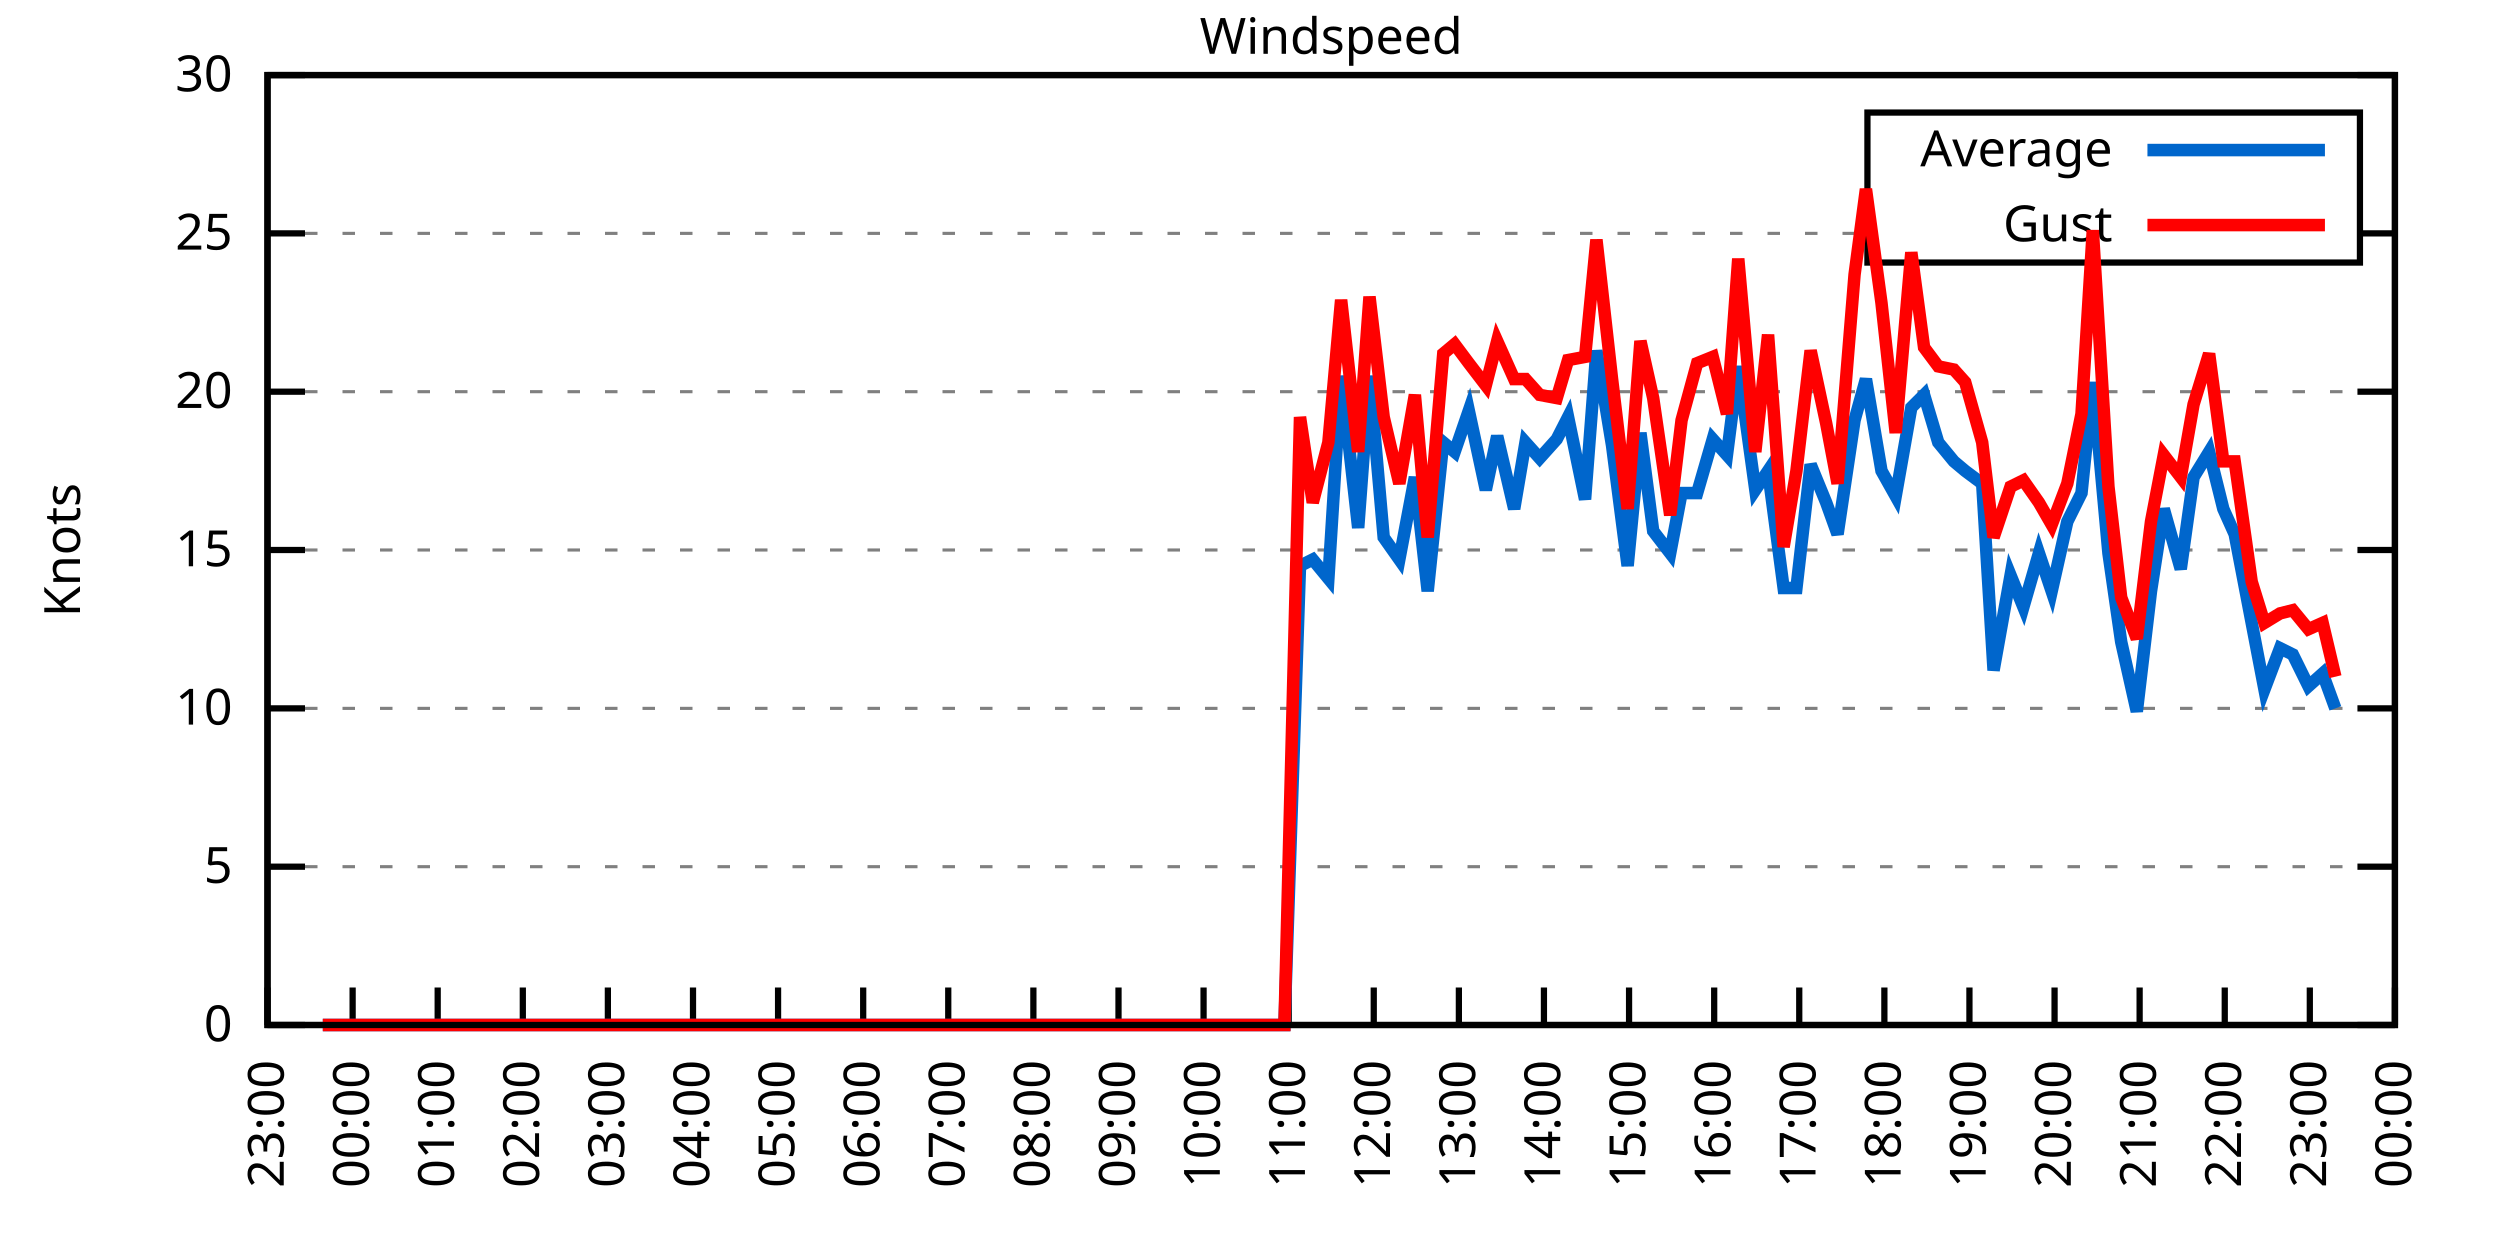
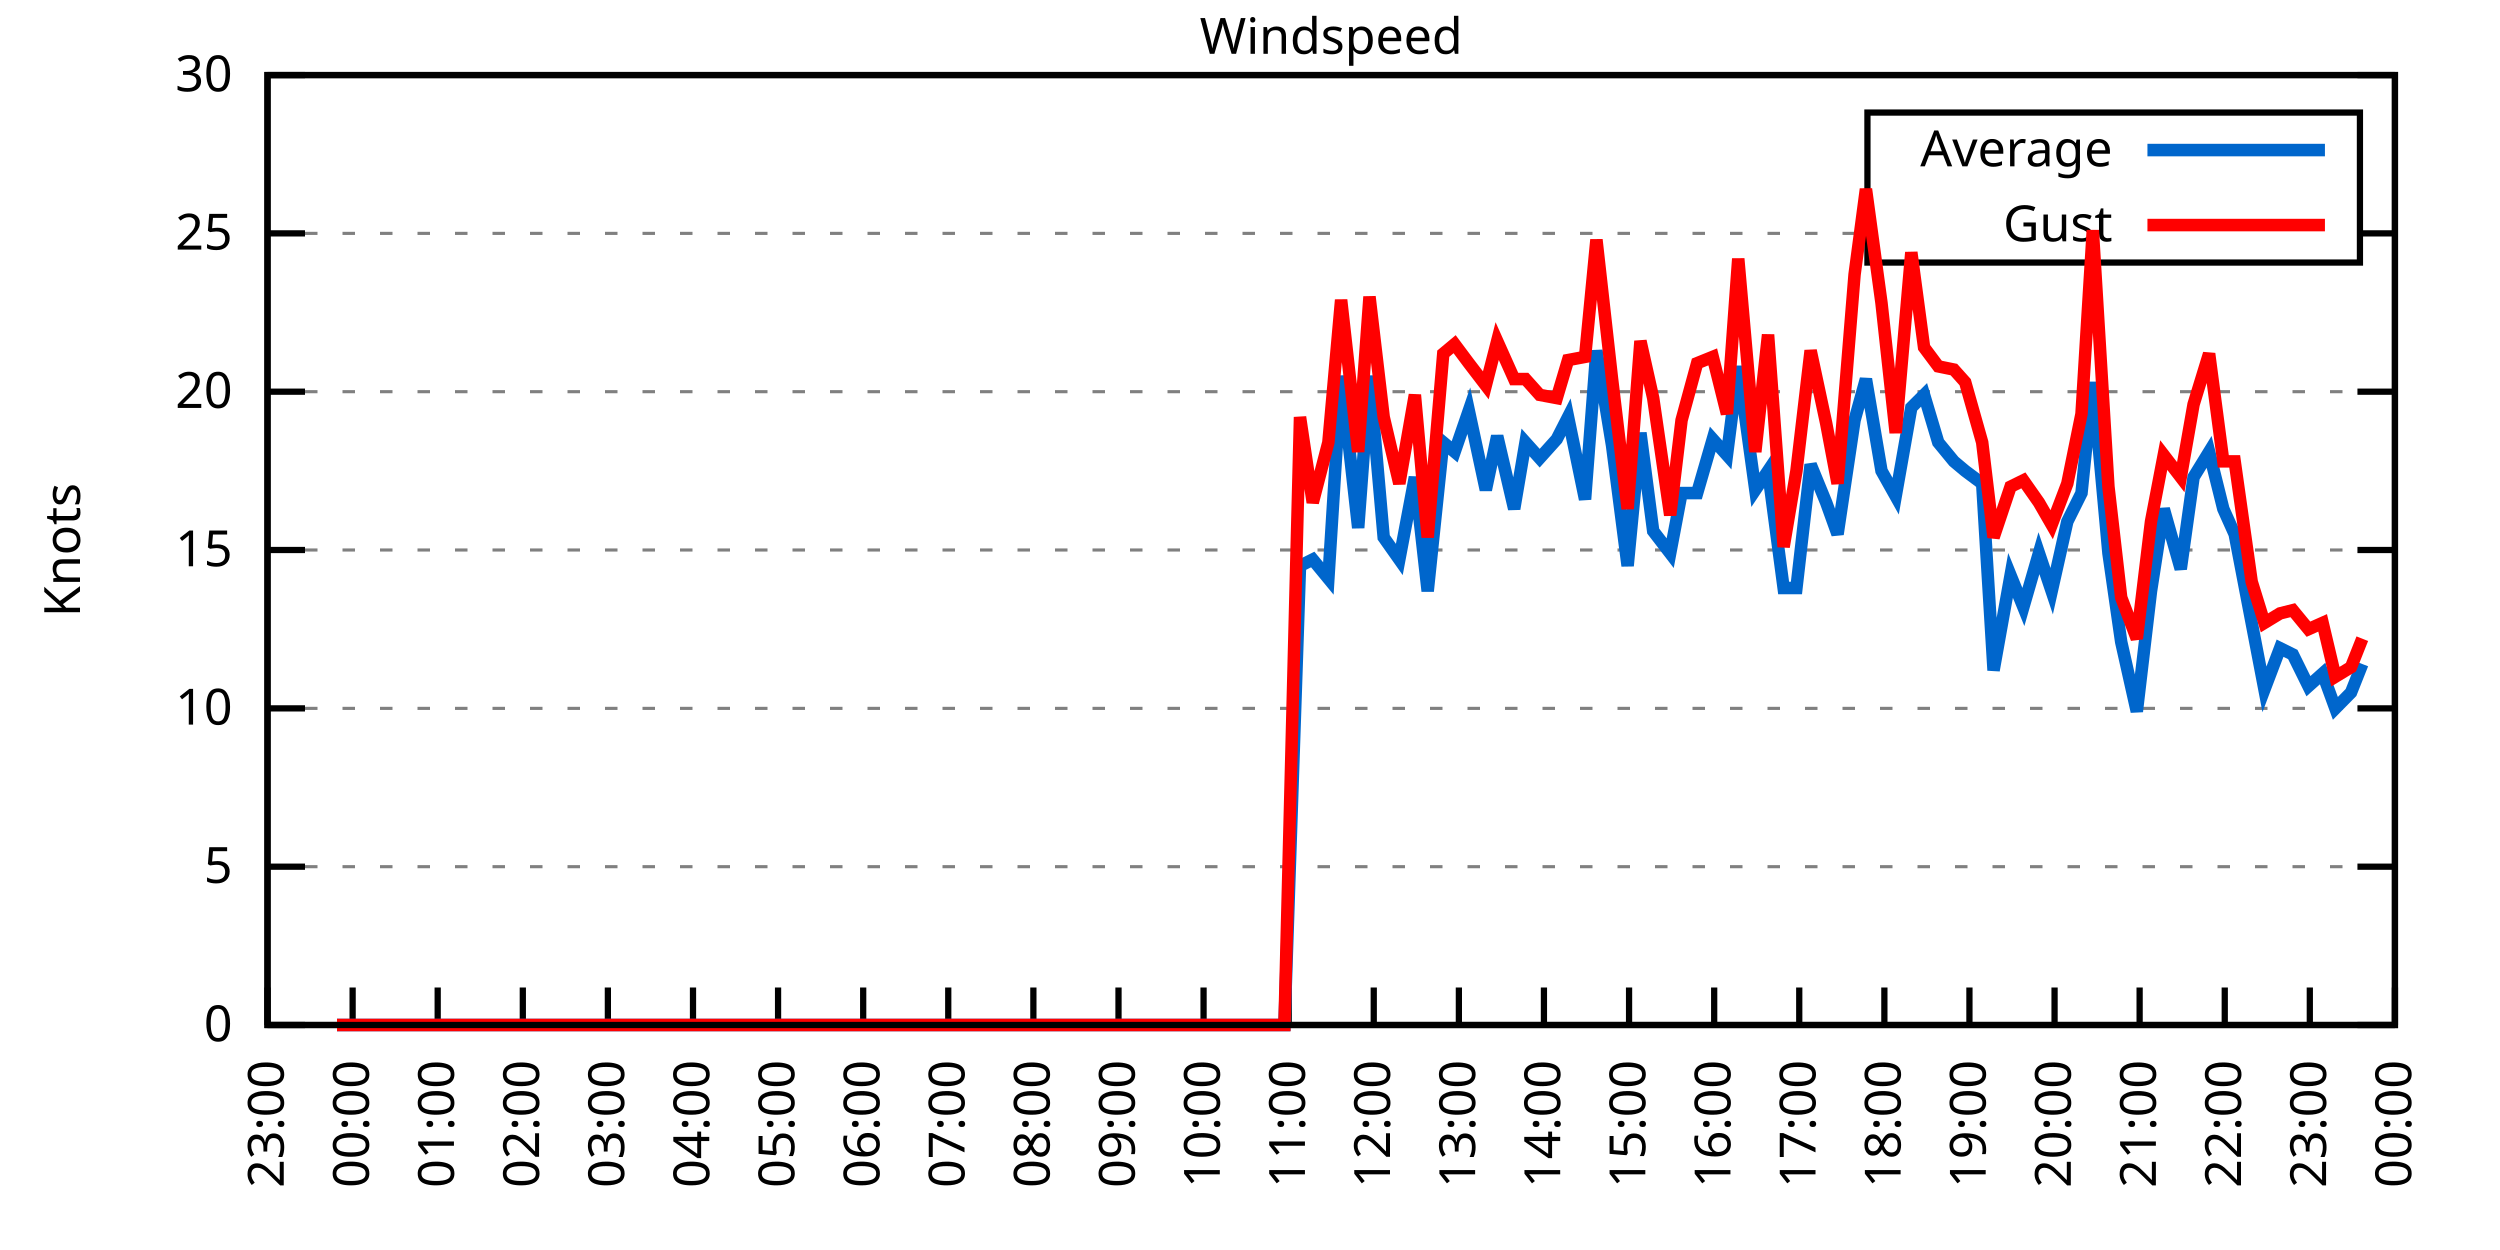
<svg xmlns="http://www.w3.org/2000/svg" xmlns:xlink="http://www.w3.org/1999/xlink" width="400" height="200" viewBox="0 0 400 200">
  <g id="gnuplot_canvas">
    <rect x="0" y="0" width="400" height="200" fill="none" />
    <defs>
      <circle id="gpDot" r="0.5" stroke-width="0.5" stroke="currentColor" />
      <path id="gpPt0" stroke-width="0.333" stroke="currentColor" d="M-1,0 h2 M0,-1 v2" />
      <path id="gpPt1" stroke-width="0.333" stroke="currentColor" d="M-1,-1 L1,1 M1,-1 L-1,1" />
      <path id="gpPt2" stroke-width="0.333" stroke="currentColor" d="M-1,0 L1,0 M0,-1 L0,1 M-1,-1 L1,1 M-1,1 L1,-1" />
      <rect id="gpPt3" stroke-width="0.333" stroke="currentColor" x="-1" y="-1" width="2" height="2" />
      <rect id="gpPt4" stroke-width="0.333" stroke="currentColor" fill="currentColor" x="-1" y="-1" width="2" height="2" />
      <circle id="gpPt5" stroke-width="0.333" stroke="currentColor" cx="0" cy="0" r="1" />
      <use xlink:href="#gpPt5" id="gpPt6" fill="currentColor" stroke="none" />
      <path id="gpPt7" stroke-width="0.333" stroke="currentColor" d="M0,-1.33 L-1.33,0.67 L1.33,0.67 z" />
      <use xlink:href="#gpPt7" id="gpPt8" fill="currentColor" stroke="none" />
      <use xlink:href="#gpPt7" id="gpPt9" stroke="currentColor" transform="rotate(180)" />
      <use xlink:href="#gpPt9" id="gpPt10" fill="currentColor" stroke="none" />
      <use xlink:href="#gpPt3" id="gpPt11" stroke="currentColor" transform="rotate(45)" />
      <use xlink:href="#gpPt11" id="gpPt12" fill="currentColor" stroke="none" />
      <path id="gpPt13" stroke-width="0.333" stroke="currentColor" d="M0,1.330 L1.265,0.411 L0.782,-1.067 L-0.782,-1.076 L-1.265,0.411 z" />
      <use xlink:href="#gpPt13" id="gpPt14" fill="currentColor" stroke="none" />
      <filter id="textbox" filterUnits="objectBoundingBox" x="0" y="0" height="1" width="1">
        <feFlood flood-color="white" flood-opacity="1" result="bgnd" />
        <feComposite in="SourceGraphic" in2="bgnd" operator="atop" />
      </filter>
      <filter id="greybox" filterUnits="objectBoundingBox" x="0" y="0" height="1" width="1">
        <feFlood flood-color="lightgrey" flood-opacity="1" result="grey" />
        <feComposite in="SourceGraphic" in2="grey" operator="atop" />
      </filter>
    </defs>
    <g fill="none" color="white" stroke="currentColor" stroke-width="1.00" stroke-linecap="butt" stroke-linejoin="miter">
</g>
    <g fill="none" color="black" stroke="currentColor" stroke-width="1.00" stroke-linecap="butt" stroke-linejoin="miter">
      <g stroke="none" shape-rendering="crispEdges">
        <polygon fill="rgb(255, 255, 255)" points="42.80,164.00 383.18,164.00 383.18,12.02 42.80,12.02 " />
      </g>
    </g>
    <g fill="none" color="black" stroke="currentColor" stroke-width="1.00" stroke-linecap="butt" stroke-linejoin="miter">
</g>
    <g fill="none" color="black" stroke="black" stroke-width="0.50" stroke-linecap="butt" stroke-linejoin="miter">
</g>
    <g fill="none" color="gray" stroke="currentColor" stroke-width="0.50" stroke-linecap="butt" stroke-linejoin="miter">
      <path stroke="gray" stroke-dasharray="2,4" class="gridline" d="M42.80,164.00 L383.19,164.00  " />
    </g>
    <g fill="none" color="gray" stroke="gray" stroke-width="1.00" stroke-linecap="butt" stroke-linejoin="miter">
</g>
    <g fill="none" color="black" stroke="currentColor" stroke-width="1.00" stroke-linecap="butt" stroke-linejoin="miter">
      <path stroke="black" d="M42.80,164.00 L48.80,164.00 M383.19,164.00 L377.19,164.00  " />
      <g transform="translate(37.20,166.60)" stroke="none" fill="black" font-family="Sans" font-size="8.00" text-anchor="end">
        <text>
          <tspan font-family="Sans"> 0</tspan>
        </text>
      </g>
    </g>
    <g fill="none" color="black" stroke="currentColor" stroke-width="1.00" stroke-linecap="butt" stroke-linejoin="miter">
</g>
    <g fill="none" color="black" stroke="black" stroke-width="0.50" stroke-linecap="butt" stroke-linejoin="miter">
</g>
    <g fill="none" color="gray" stroke="currentColor" stroke-width="0.50" stroke-linecap="butt" stroke-linejoin="miter">
      <path stroke="gray" stroke-dasharray="2,4" class="gridline" d="M42.80,138.67 L383.19,138.67  " />
    </g>
    <g fill="none" color="gray" stroke="gray" stroke-width="1.00" stroke-linecap="butt" stroke-linejoin="miter">
</g>
    <g fill="none" color="black" stroke="currentColor" stroke-width="1.00" stroke-linecap="butt" stroke-linejoin="miter">
      <path stroke="black" d="M42.80,138.67 L48.80,138.67 M383.19,138.67 L377.19,138.67  " />
      <g transform="translate(37.20,141.27)" stroke="none" fill="black" font-family="Sans" font-size="8.00" text-anchor="end">
        <text>
          <tspan font-family="Sans"> 5</tspan>
        </text>
      </g>
    </g>
    <g fill="none" color="black" stroke="currentColor" stroke-width="1.00" stroke-linecap="butt" stroke-linejoin="miter">
</g>
    <g fill="none" color="black" stroke="black" stroke-width="0.50" stroke-linecap="butt" stroke-linejoin="miter">
</g>
    <g fill="none" color="gray" stroke="currentColor" stroke-width="0.50" stroke-linecap="butt" stroke-linejoin="miter">
      <path stroke="gray" stroke-dasharray="2,4" class="gridline" d="M42.80,113.34 L383.19,113.34  " />
    </g>
    <g fill="none" color="gray" stroke="gray" stroke-width="1.00" stroke-linecap="butt" stroke-linejoin="miter">
</g>
    <g fill="none" color="black" stroke="currentColor" stroke-width="1.00" stroke-linecap="butt" stroke-linejoin="miter">
      <path stroke="black" d="M42.80,113.34 L48.80,113.34 M383.19,113.34 L377.19,113.34  " />
      <g transform="translate(37.20,115.94)" stroke="none" fill="black" font-family="Sans" font-size="8.00" text-anchor="end">
        <text>
          <tspan font-family="Sans"> 10</tspan>
        </text>
      </g>
    </g>
    <g fill="none" color="black" stroke="currentColor" stroke-width="1.00" stroke-linecap="butt" stroke-linejoin="miter">
</g>
    <g fill="none" color="black" stroke="black" stroke-width="0.50" stroke-linecap="butt" stroke-linejoin="miter">
</g>
    <g fill="none" color="gray" stroke="currentColor" stroke-width="0.50" stroke-linecap="butt" stroke-linejoin="miter">
      <path stroke="gray" stroke-dasharray="2,4" class="gridline" d="M42.80,88.00 L383.19,88.00  " />
    </g>
    <g fill="none" color="gray" stroke="gray" stroke-width="1.00" stroke-linecap="butt" stroke-linejoin="miter">
</g>
    <g fill="none" color="black" stroke="currentColor" stroke-width="1.00" stroke-linecap="butt" stroke-linejoin="miter">
      <path stroke="black" d="M42.80,88.00 L48.80,88.00 M383.19,88.00 L377.19,88.00  " />
      <g transform="translate(37.20,90.60)" stroke="none" fill="black" font-family="Sans" font-size="8.00" text-anchor="end">
        <text>
          <tspan font-family="Sans"> 15</tspan>
        </text>
      </g>
    </g>
    <g fill="none" color="black" stroke="currentColor" stroke-width="1.00" stroke-linecap="butt" stroke-linejoin="miter">
</g>
    <g fill="none" color="black" stroke="black" stroke-width="0.50" stroke-linecap="butt" stroke-linejoin="miter">
</g>
    <g fill="none" color="gray" stroke="currentColor" stroke-width="0.50" stroke-linecap="butt" stroke-linejoin="miter">
      <path stroke="gray" stroke-dasharray="2,4" class="gridline" d="M42.80,62.67 L383.19,62.67  " />
    </g>
    <g fill="none" color="gray" stroke="gray" stroke-width="1.00" stroke-linecap="butt" stroke-linejoin="miter">
</g>
    <g fill="none" color="black" stroke="currentColor" stroke-width="1.00" stroke-linecap="butt" stroke-linejoin="miter">
      <path stroke="black" d="M42.80,62.67 L48.80,62.67 M383.19,62.67 L377.19,62.67  " />
      <g transform="translate(37.20,65.27)" stroke="none" fill="black" font-family="Sans" font-size="8.00" text-anchor="end">
        <text>
          <tspan font-family="Sans"> 20</tspan>
        </text>
      </g>
    </g>
    <g fill="none" color="black" stroke="currentColor" stroke-width="1.00" stroke-linecap="butt" stroke-linejoin="miter">
</g>
    <g fill="none" color="black" stroke="black" stroke-width="0.50" stroke-linecap="butt" stroke-linejoin="miter">
</g>
    <g fill="none" color="gray" stroke="currentColor" stroke-width="0.50" stroke-linecap="butt" stroke-linejoin="miter">
      <path stroke="gray" stroke-dasharray="2,4" class="gridline" d="M42.80,37.34 L298.79,37.34 M377.59,37.34 L383.19,37.34  " />
    </g>
    <g fill="none" color="gray" stroke="gray" stroke-width="1.00" stroke-linecap="butt" stroke-linejoin="miter">
</g>
    <g fill="none" color="black" stroke="currentColor" stroke-width="1.00" stroke-linecap="butt" stroke-linejoin="miter">
      <path stroke="black" d="M42.80,37.34 L48.80,37.34 M383.19,37.34 L377.19,37.34  " />
      <g transform="translate(37.20,39.94)" stroke="none" fill="black" font-family="Sans" font-size="8.00" text-anchor="end">
        <text>
          <tspan font-family="Sans"> 25</tspan>
        </text>
      </g>
    </g>
    <g fill="none" color="black" stroke="currentColor" stroke-width="1.00" stroke-linecap="butt" stroke-linejoin="miter">
</g>
    <g fill="none" color="black" stroke="black" stroke-width="0.50" stroke-linecap="butt" stroke-linejoin="miter">
</g>
    <g fill="none" color="gray" stroke="currentColor" stroke-width="0.50" stroke-linecap="butt" stroke-linejoin="miter">
      <path stroke="gray" stroke-dasharray="2,4" class="gridline" d="M42.80,12.01 L383.19,12.01  " />
    </g>
    <g fill="none" color="gray" stroke="gray" stroke-width="1.00" stroke-linecap="butt" stroke-linejoin="miter">
</g>
    <g fill="none" color="black" stroke="currentColor" stroke-width="1.00" stroke-linecap="butt" stroke-linejoin="miter">
      <path stroke="black" d="M42.80,12.01 L48.80,12.01 M383.19,12.01 L377.19,12.01  " />
      <g transform="translate(37.20,14.61)" stroke="none" fill="black" font-family="Sans" font-size="8.00" text-anchor="end">
        <text>
          <tspan font-family="Sans"> 30</tspan>
        </text>
      </g>
    </g>
    <g fill="none" color="black" stroke="currentColor" stroke-width="1.00" stroke-linecap="butt" stroke-linejoin="miter">
      <path stroke="black" d="M42.80,164.00 L42.80,158.00  " />
      <g transform="translate(45.40,169.60) rotate(270.00)" stroke="none" fill="black" font-family="Sans" font-size="8.00" text-anchor="end">
        <text>
          <tspan font-family="Sans">23:00</tspan>
        </text>
      </g>
    </g>
    <g fill="none" color="black" stroke="currentColor" stroke-width="1.00" stroke-linecap="butt" stroke-linejoin="miter">
      <path stroke="black" d="M56.42,164.00 L56.42,158.00  " />
      <g transform="translate(59.02,169.60) rotate(270.00)" stroke="none" fill="black" font-family="Sans" font-size="8.00" text-anchor="end">
        <text>
          <tspan font-family="Sans">00:00</tspan>
        </text>
      </g>
    </g>
    <g fill="none" color="black" stroke="currentColor" stroke-width="1.00" stroke-linecap="butt" stroke-linejoin="miter">
      <path stroke="black" d="M70.03,164.00 L70.03,158.00  " />
      <g transform="translate(72.63,169.60) rotate(270.00)" stroke="none" fill="black" font-family="Sans" font-size="8.00" text-anchor="end">
        <text>
          <tspan font-family="Sans">01:00</tspan>
        </text>
      </g>
    </g>
    <g fill="none" color="black" stroke="currentColor" stroke-width="1.00" stroke-linecap="butt" stroke-linejoin="miter">
      <path stroke="black" d="M83.65,164.00 L83.65,158.00  " />
      <g transform="translate(86.25,169.60) rotate(270.00)" stroke="none" fill="black" font-family="Sans" font-size="8.00" text-anchor="end">
        <text>
          <tspan font-family="Sans">02:00</tspan>
        </text>
      </g>
    </g>
    <g fill="none" color="black" stroke="currentColor" stroke-width="1.00" stroke-linecap="butt" stroke-linejoin="miter">
      <path stroke="black" d="M97.26,164.00 L97.26,158.00  " />
      <g transform="translate(99.86,169.60) rotate(270.00)" stroke="none" fill="black" font-family="Sans" font-size="8.00" text-anchor="end">
        <text>
          <tspan font-family="Sans">03:00</tspan>
        </text>
      </g>
    </g>
    <g fill="none" color="black" stroke="currentColor" stroke-width="1.00" stroke-linecap="butt" stroke-linejoin="miter">
      <path stroke="black" d="M110.88,164.00 L110.88,158.00  " />
      <g transform="translate(113.48,169.60) rotate(270.00)" stroke="none" fill="black" font-family="Sans" font-size="8.00" text-anchor="end">
        <text>
          <tspan font-family="Sans">04:00</tspan>
        </text>
      </g>
    </g>
    <g fill="none" color="black" stroke="currentColor" stroke-width="1.00" stroke-linecap="butt" stroke-linejoin="miter">
      <path stroke="black" d="M124.49,164.00 L124.49,158.00  " />
      <g transform="translate(127.09,169.60) rotate(270.00)" stroke="none" fill="black" font-family="Sans" font-size="8.00" text-anchor="end">
        <text>
          <tspan font-family="Sans">05:00</tspan>
        </text>
      </g>
    </g>
    <g fill="none" color="black" stroke="currentColor" stroke-width="1.00" stroke-linecap="butt" stroke-linejoin="miter">
      <path stroke="black" d="M138.11,164.00 L138.11,158.00  " />
      <g transform="translate(140.71,169.60) rotate(270.00)" stroke="none" fill="black" font-family="Sans" font-size="8.00" text-anchor="end">
        <text>
          <tspan font-family="Sans">06:00</tspan>
        </text>
      </g>
    </g>
    <g fill="none" color="black" stroke="currentColor" stroke-width="1.00" stroke-linecap="butt" stroke-linejoin="miter">
      <path stroke="black" d="M151.72,164.00 L151.72,158.00  " />
      <g transform="translate(154.32,169.60) rotate(270.00)" stroke="none" fill="black" font-family="Sans" font-size="8.00" text-anchor="end">
        <text>
          <tspan font-family="Sans">07:00</tspan>
        </text>
      </g>
    </g>
    <g fill="none" color="black" stroke="currentColor" stroke-width="1.00" stroke-linecap="butt" stroke-linejoin="miter">
      <path stroke="black" d="M165.34,164.00 L165.34,158.00  " />
      <g transform="translate(167.94,169.60) rotate(270.00)" stroke="none" fill="black" font-family="Sans" font-size="8.00" text-anchor="end">
        <text>
          <tspan font-family="Sans">08:00</tspan>
        </text>
      </g>
    </g>
    <g fill="none" color="black" stroke="currentColor" stroke-width="1.00" stroke-linecap="butt" stroke-linejoin="miter">
      <path stroke="black" d="M178.96,164.00 L178.96,158.00  " />
      <g transform="translate(181.56,169.60) rotate(270.00)" stroke="none" fill="black" font-family="Sans" font-size="8.00" text-anchor="end">
        <text>
          <tspan font-family="Sans">09:00</tspan>
        </text>
      </g>
    </g>
    <g fill="none" color="black" stroke="currentColor" stroke-width="1.00" stroke-linecap="butt" stroke-linejoin="miter">
      <path stroke="black" d="M192.57,164.00 L192.57,158.00  " />
      <g transform="translate(195.17,169.60) rotate(270.00)" stroke="none" fill="black" font-family="Sans" font-size="8.00" text-anchor="end">
        <text>
          <tspan font-family="Sans">10:00</tspan>
        </text>
      </g>
    </g>
    <g fill="none" color="black" stroke="currentColor" stroke-width="1.00" stroke-linecap="butt" stroke-linejoin="miter">
      <path stroke="black" d="M206.19,164.00 L206.19,158.00  " />
      <g transform="translate(208.79,169.60) rotate(270.00)" stroke="none" fill="black" font-family="Sans" font-size="8.00" text-anchor="end">
        <text>
          <tspan font-family="Sans">11:00</tspan>
        </text>
      </g>
    </g>
    <g fill="none" color="black" stroke="currentColor" stroke-width="1.00" stroke-linecap="butt" stroke-linejoin="miter">
      <path stroke="black" d="M219.80,164.00 L219.80,158.00  " />
      <g transform="translate(222.40,169.60) rotate(270.00)" stroke="none" fill="black" font-family="Sans" font-size="8.00" text-anchor="end">
        <text>
          <tspan font-family="Sans">12:00</tspan>
        </text>
      </g>
    </g>
    <g fill="none" color="black" stroke="currentColor" stroke-width="1.00" stroke-linecap="butt" stroke-linejoin="miter">
      <path stroke="black" d="M233.42,164.00 L233.42,158.00  " />
      <g transform="translate(236.02,169.60) rotate(270.00)" stroke="none" fill="black" font-family="Sans" font-size="8.00" text-anchor="end">
        <text>
          <tspan font-family="Sans">13:00</tspan>
        </text>
      </g>
    </g>
    <g fill="none" color="black" stroke="currentColor" stroke-width="1.00" stroke-linecap="butt" stroke-linejoin="miter">
      <path stroke="black" d="M247.03,164.00 L247.03,158.00  " />
      <g transform="translate(249.63,169.60) rotate(270.00)" stroke="none" fill="black" font-family="Sans" font-size="8.00" text-anchor="end">
        <text>
          <tspan font-family="Sans">14:00</tspan>
        </text>
      </g>
    </g>
    <g fill="none" color="black" stroke="currentColor" stroke-width="1.00" stroke-linecap="butt" stroke-linejoin="miter">
      <path stroke="black" d="M260.65,164.00 L260.65,158.00  " />
      <g transform="translate(263.25,169.60) rotate(270.00)" stroke="none" fill="black" font-family="Sans" font-size="8.00" text-anchor="end">
        <text>
          <tspan font-family="Sans">15:00</tspan>
        </text>
      </g>
    </g>
    <g fill="none" color="black" stroke="currentColor" stroke-width="1.00" stroke-linecap="butt" stroke-linejoin="miter">
      <path stroke="black" d="M274.27,164.00 L274.27,158.00  " />
      <g transform="translate(276.87,169.60) rotate(270.00)" stroke="none" fill="black" font-family="Sans" font-size="8.00" text-anchor="end">
        <text>
          <tspan font-family="Sans">16:00</tspan>
        </text>
      </g>
    </g>
    <g fill="none" color="black" stroke="currentColor" stroke-width="1.00" stroke-linecap="butt" stroke-linejoin="miter">
      <path stroke="black" d="M287.88,164.00 L287.88,158.00  " />
      <g transform="translate(290.48,169.60) rotate(270.00)" stroke="none" fill="black" font-family="Sans" font-size="8.00" text-anchor="end">
        <text>
          <tspan font-family="Sans">17:00</tspan>
        </text>
      </g>
    </g>
    <g fill="none" color="black" stroke="currentColor" stroke-width="1.00" stroke-linecap="butt" stroke-linejoin="miter">
      <path stroke="black" d="M301.50,164.00 L301.50,158.00  " />
      <g transform="translate(304.10,169.60) rotate(270.00)" stroke="none" fill="black" font-family="Sans" font-size="8.00" text-anchor="end">
        <text>
          <tspan font-family="Sans">18:00</tspan>
        </text>
      </g>
    </g>
    <g fill="none" color="black" stroke="currentColor" stroke-width="1.00" stroke-linecap="butt" stroke-linejoin="miter">
      <path stroke="black" d="M315.11,164.00 L315.11,158.00  " />
      <g transform="translate(317.71,169.60) rotate(270.00)" stroke="none" fill="black" font-family="Sans" font-size="8.00" text-anchor="end">
        <text>
          <tspan font-family="Sans">19:00</tspan>
        </text>
      </g>
    </g>
    <g fill="none" color="black" stroke="currentColor" stroke-width="1.00" stroke-linecap="butt" stroke-linejoin="miter">
      <path stroke="black" d="M328.73,164.00 L328.73,158.00  " />
      <g transform="translate(331.33,169.60) rotate(270.00)" stroke="none" fill="black" font-family="Sans" font-size="8.00" text-anchor="end">
        <text>
          <tspan font-family="Sans">20:00</tspan>
        </text>
      </g>
    </g>
    <g fill="none" color="black" stroke="currentColor" stroke-width="1.00" stroke-linecap="butt" stroke-linejoin="miter">
      <path stroke="black" d="M342.34,164.00 L342.34,158.00  " />
      <g transform="translate(344.94,169.60) rotate(270.00)" stroke="none" fill="black" font-family="Sans" font-size="8.00" text-anchor="end">
        <text>
          <tspan font-family="Sans">21:00</tspan>
        </text>
      </g>
    </g>
    <g fill="none" color="black" stroke="currentColor" stroke-width="1.00" stroke-linecap="butt" stroke-linejoin="miter">
      <path stroke="black" d="M355.96,164.00 L355.96,158.00  " />
      <g transform="translate(358.56,169.60) rotate(270.00)" stroke="none" fill="black" font-family="Sans" font-size="8.00" text-anchor="end">
        <text>
          <tspan font-family="Sans">22:00</tspan>
        </text>
      </g>
    </g>
    <g fill="none" color="black" stroke="currentColor" stroke-width="1.00" stroke-linecap="butt" stroke-linejoin="miter">
      <path stroke="black" d="M369.57,164.00 L369.57,158.00  " />
      <g transform="translate(372.17,169.60) rotate(270.00)" stroke="none" fill="black" font-family="Sans" font-size="8.00" text-anchor="end">
        <text>
          <tspan font-family="Sans">23:00</tspan>
        </text>
      </g>
    </g>
    <g fill="none" color="black" stroke="currentColor" stroke-width="1.00" stroke-linecap="butt" stroke-linejoin="miter">
      <path stroke="black" d="M383.19,164.00 L383.19,158.00  " />
      <g transform="translate(385.79,169.60) rotate(270.00)" stroke="none" fill="black" font-family="Sans" font-size="8.00" text-anchor="end">
        <text>
          <tspan font-family="Sans">00:00</tspan>
        </text>
      </g>
    </g>
    <g fill="none" color="black" stroke="currentColor" stroke-width="1.00" stroke-linecap="butt" stroke-linejoin="miter">
</g>
    <g fill="none" color="black" stroke="currentColor" stroke-width="1.00" stroke-linecap="butt" stroke-linejoin="miter">
      <path stroke="black" d="M42.80,12.01 L42.80,164.00 L383.19,164.00 L383.19,12.01 L42.80,12.01 Z  " />
    </g>
    <g fill="none" color="black" stroke="currentColor" stroke-width="1.00" stroke-linecap="butt" stroke-linejoin="miter">
</g>
    <g fill="none" color="black" stroke="currentColor" stroke-width="1.00" stroke-linecap="butt" stroke-linejoin="miter">
      <path stroke="black" d="M298.79,42.01 L298.79,18.01 L377.59,18.01 L377.59,42.01 L298.79,42.01 Z  " />
    </g>
    <g id="Windspeed_plot_1">
      <g fill="none" color="white" stroke="black" stroke-width="2.00" stroke-linecap="butt" stroke-linejoin="miter">
</g>
      <g fill="none" color="black" stroke="currentColor" stroke-width="2.00" stroke-linecap="butt" stroke-linejoin="miter">
        <g transform="translate(337.99,26.61)" stroke="none" fill="black" font-family="Sans" font-size="8.00" text-anchor="end">
          <text>
            <tspan font-family="Sans">Average</tspan>
          </text>
        </g>
      </g>
      <g fill="none" color="black" stroke="currentColor" stroke-width="2.00" stroke-linecap="butt" stroke-linejoin="miter">
-         <path stroke="rgb(  0, 102, 204)" d="M343.59,24.01 L371.99,24.01 M51.65,164.00 L53.92,164.00 L55.73,164.00 L58.23,164.00 L60.50,164.00 L62.32,164.00   L64.81,164.00 L67.54,164.00 L69.58,164.00 L72.07,164.00 L74.34,164.00 L76.39,164.00 L78.88,164.00 L80.92,164.00   L83.42,164.00 L85.69,164.00 L87.96,164.00 L90.00,164.00 L92.50,164.00 L94.54,164.00 L96.58,164.00 L99.30,164.00   L101.12,164.00 L103.39,164.00 L105.89,164.00 L108.15,164.00 L110.65,164.00 L112.69,164.00 L115.19,164.00 L117.46,164.00   L119.73,164.00 L121.54,164.00 L123.81,164.00 L126.31,164.00 L128.81,164.00 L130.62,164.00 L133.12,164.00 L135.39,164.00   L137.66,164.00 L140.15,164.00 L142.19,164.00 L144.46,164.00 L146.73,164.00 L149.00,164.00 L151.50,164.00 L153.77,164.00   L156.04,164.00 L158.31,164.00 L160.57,164.00 L162.39,164.00 L164.89,164.00 L167.38,164.00 L169.65,164.00 L171.47,164.00   L173.96,164.00 L176.46,164.00 L178.28,164.00 L181.00,164.00 L183.04,164.00 L185.54,164.00 L187.35,164.00 L189.62,164.00   L192.12,164.00 L194.16,164.00 L196.66,164.00 L198.93,164.00 L201.19,164.00 L203.69,164.00 L205.51,164.00 L208.00,90.54   L210.04,89.52 L212.54,92.56 L214.58,60.14 L217.31,84.46 L219.12,60.14 L221.39,85.98 L223.89,89.52 L226.38,76.35   L228.43,94.59 L230.92,70.78 L232.74,72.30 L235.01,65.71 L237.73,78.38 L239.55,69.77 L242.27,81.42 L244.08,70.78   L246.35,73.31 L249.08,70.27 L250.89,66.73 L253.61,79.90 L255.43,56.09 L257.93,71.29 L260.42,90.54 L262.47,69.26   L264.51,84.97 L267.23,88.51 L269.05,78.89 L271.54,78.89 L274.04,70.27 L276.31,72.81 L278.12,58.62 L280.85,78.38   L282.89,75.34 L285.38,94.08 L287.43,94.08 L289.70,74.33 L292.19,80.41 L294.01,85.47 L296.73,67.23 L298.55,60.65   L301.04,75.34 L303.31,79.39 L305.81,65.21 L307.85,63.18 L310.12,70.78 L312.62,73.82 L314.43,75.34 L317.15,77.37   L318.97,107.26 L321.69,92.06 L323.74,97.12 L326.23,88.51 L328.27,94.59 L330.77,83.45 L333.04,78.89 L334.85,61.15   L337.35,88.51 L339.39,102.70 L341.89,113.84 L344.16,94.59 L346.20,81.42 L348.92,91.04 L350.97,76.35 L353.46,72.30   L355.73,81.42 L357.55,85.47 L360.27,99.66 L362.31,110.30 L364.81,103.71 L366.85,104.72 L369.35,109.79 L371.62,107.76   L373.66,113.34  " />
+         <path stroke="rgb(  0, 102, 204)" d="M343.59,24.01 L371.99,24.01 M53.92,164.00 L55.73,164.00 L58.23,164.00 L60.50,164.00 L62.32,164.00 L64.81,164.00   L67.54,164.00 L69.58,164.00 L72.07,164.00 L74.34,164.00 L76.39,164.00 L78.88,164.00 L80.92,164.00 L83.42,164.00   L85.69,164.00 L87.96,164.00 L90.00,164.00 L92.50,164.00 L94.54,164.00 L96.58,164.00 L99.30,164.00 L101.12,164.00   L103.39,164.00 L105.89,164.00 L108.15,164.00 L110.65,164.00 L112.69,164.00 L115.19,164.00 L117.46,164.00 L119.73,164.00   L121.54,164.00 L123.81,164.00 L126.31,164.00 L128.81,164.00 L130.62,164.00 L133.12,164.00 L135.39,164.00 L137.66,164.00   L140.15,164.00 L142.19,164.00 L144.46,164.00 L146.73,164.00 L149.00,164.00 L151.50,164.00 L153.77,164.00 L156.04,164.00   L158.31,164.00 L160.57,164.00 L162.39,164.00 L164.89,164.00 L167.38,164.00 L169.65,164.00 L171.47,164.00 L173.96,164.00   L176.46,164.00 L178.28,164.00 L181.00,164.00 L183.04,164.00 L185.54,164.00 L187.35,164.00 L189.62,164.00 L192.12,164.00   L194.16,164.00 L196.66,164.00 L198.93,164.00 L201.19,164.00 L203.69,164.00 L205.51,164.00 L208.00,90.54 L210.04,89.52   L212.54,92.56 L214.58,60.14 L217.31,84.46 L219.12,60.14 L221.39,85.98 L223.89,89.52 L226.38,76.35 L228.43,94.59   L230.92,70.78 L232.74,72.30 L235.01,65.71 L237.73,78.38 L239.55,69.77 L242.27,81.42 L244.08,70.78 L246.35,73.31   L249.08,70.27 L250.89,66.73 L253.61,79.90 L255.43,56.09 L257.93,71.29 L260.42,90.54 L262.47,69.26 L264.51,84.97   L267.23,88.51 L269.05,78.89 L271.54,78.89 L274.04,70.27 L276.31,72.81 L278.12,58.62 L280.85,78.38 L282.89,75.34   L285.38,94.08 L287.43,94.08 L289.70,74.33 L292.19,80.41 L294.01,85.47 L296.73,67.23 L298.55,60.65 L301.04,75.34   L303.31,79.39 L305.81,65.21 L307.85,63.18 L310.12,70.78 L312.62,73.82 L314.43,75.34 L317.15,77.37 L318.97,107.26   L321.69,92.06 L323.74,97.12 L326.23,88.51 L328.27,94.59 L330.77,83.45 L333.04,78.89 L334.85,61.15 L337.35,88.51   L339.39,102.70 L341.89,113.84 L344.16,94.59 L346.20,81.42 L348.92,91.04 L350.97,76.35 L353.46,72.30 L355.73,81.42   L357.55,85.47 L360.27,99.66 L362.31,110.30 L364.81,103.71 L366.85,104.72 L369.35,109.79 L371.62,107.76 L373.66,113.34   L376.16,110.80 L377.97,106.24  " />
      </g>
    </g>
    <g id="Windspeed_plot_2">
      <g fill="none" color="black" stroke="currentColor" stroke-width="2.00" stroke-linecap="butt" stroke-linejoin="miter">
        <g transform="translate(337.99,38.61)" stroke="none" fill="black" font-family="Sans" font-size="8.00" text-anchor="end">
          <text>
            <tspan font-family="Sans">Gust</tspan>
          </text>
        </g>
      </g>
      <g fill="none" color="black" stroke="currentColor" stroke-width="2.00" stroke-linecap="butt" stroke-linejoin="miter">
-         <path stroke="rgb(255,   0,   0)" d="M343.59,36.01 L371.99,36.01 M51.65,164.00 L53.92,164.00 L55.73,164.00 L58.23,164.00 L60.50,164.00 L62.32,164.00   L64.81,164.00 L67.54,164.00 L69.58,164.00 L72.07,164.00 L74.34,164.00 L76.39,164.00 L78.88,164.00 L80.92,164.00   L83.42,164.00 L85.69,164.00 L87.96,164.00 L90.00,164.00 L92.50,164.00 L94.54,164.00 L96.58,164.00 L99.30,164.00   L101.12,164.00 L103.39,164.00 L105.89,164.00 L108.15,164.00 L110.65,164.00 L112.69,164.00 L115.19,164.00 L117.46,164.00   L119.73,164.00 L121.54,164.00 L123.81,164.00 L126.31,164.00 L128.81,164.00 L130.62,164.00 L133.12,164.00 L135.39,164.00   L137.66,164.00 L140.15,164.00 L142.19,164.00 L144.46,164.00 L146.73,164.00 L149.00,164.00 L151.50,164.00 L153.77,164.00   L156.04,164.00 L158.31,164.00 L160.57,164.00 L162.39,164.00 L164.89,164.00 L167.38,164.00 L169.65,164.00 L171.47,164.00   L173.96,164.00 L176.46,164.00 L178.28,164.00 L181.00,164.00 L183.04,164.00 L185.54,164.00 L187.35,164.00 L189.62,164.00   L192.12,164.00 L194.16,164.00 L196.66,164.00 L198.93,164.00 L201.19,164.00 L203.69,164.00 L205.51,164.00 L208.00,66.73   L210.04,80.41 L212.54,70.78 L214.58,47.98 L217.31,72.30 L219.12,47.47 L221.39,66.73 L223.89,77.37 L226.38,63.18   L228.43,85.98 L230.92,56.59 L232.74,55.07 L235.01,58.11 L237.73,61.66 L239.55,54.57 L242.27,60.65 L244.08,60.65   L246.35,63.18 L249.08,63.69 L250.89,57.61 L253.61,57.10 L255.43,38.35 L257.93,60.65 L260.42,81.42 L262.47,54.57   L264.51,63.69 L267.23,82.43 L269.05,67.23 L271.54,58.11 L274.04,57.10 L276.31,66.22 L278.12,41.39 L280.85,72.30   L282.89,53.55 L285.38,87.50 L287.43,75.34 L289.70,56.09 L292.19,67.74 L294.01,77.37 L296.73,43.93 L298.55,30.25   L301.04,48.49 L303.31,69.26 L305.81,40.38 L307.85,55.58 L310.12,58.62 L312.62,59.13 L314.43,61.15 L317.15,70.78   L318.97,85.98 L321.69,77.87 L323.74,76.86 L326.23,80.41 L328.27,83.95 L330.77,77.37 L333.04,66.22 L334.85,36.84   L337.35,77.87 L339.39,95.60 L341.89,102.19 L344.16,83.45 L346.20,72.81 L348.92,76.35 L350.97,64.70 L353.46,56.59   L355.73,73.82 L357.55,73.82 L360.27,93.07 L362.31,99.66 L364.81,98.14 L366.85,97.63 L369.35,100.67 L371.62,99.66   L373.66,108.27  " />
+         <path stroke="rgb(255,   0,   0)" d="M343.59,36.01 L371.99,36.01 M53.92,164.00 L55.73,164.00 L58.23,164.00 L60.50,164.00 L62.32,164.00 L64.81,164.00   L67.54,164.00 L69.58,164.00 L72.07,164.00 L74.34,164.00 L76.39,164.00 L78.88,164.00 L80.92,164.00 L83.42,164.00   L85.69,164.00 L87.96,164.00 L90.00,164.00 L92.50,164.00 L94.54,164.00 L96.58,164.00 L99.30,164.00 L101.12,164.00   L103.39,164.00 L105.89,164.00 L108.15,164.00 L110.65,164.00 L112.69,164.00 L115.19,164.00 L117.46,164.00 L119.73,164.00   L121.54,164.00 L123.81,164.00 L126.31,164.00 L128.81,164.00 L130.62,164.00 L133.12,164.00 L135.39,164.00 L137.66,164.00   L140.15,164.00 L142.19,164.00 L144.46,164.00 L146.73,164.00 L149.00,164.00 L151.50,164.00 L153.77,164.00 L156.04,164.00   L158.31,164.00 L160.57,164.00 L162.39,164.00 L164.89,164.00 L167.38,164.00 L169.65,164.00 L171.47,164.00 L173.96,164.00   L176.46,164.00 L178.28,164.00 L181.00,164.00 L183.04,164.00 L185.54,164.00 L187.35,164.00 L189.62,164.00 L192.12,164.00   L194.16,164.00 L196.66,164.00 L198.93,164.00 L201.19,164.00 L203.69,164.00 L205.51,164.00 L208.00,66.73 L210.04,80.41   L212.54,70.78 L214.58,47.98 L217.31,72.30 L219.12,47.47 L221.39,66.73 L223.89,77.37 L226.38,63.18 L228.43,85.98   L230.92,56.59 L232.74,55.07 L235.01,58.11 L237.73,61.66 L239.55,54.57 L242.27,60.65 L244.08,60.65 L246.35,63.18   L249.08,63.69 L250.89,57.61 L253.61,57.10 L255.43,38.35 L257.93,60.65 L260.42,81.42 L262.47,54.57 L264.51,63.69   L267.23,82.43 L269.05,67.23 L271.54,58.11 L274.04,57.10 L276.31,66.22 L278.12,41.39 L280.85,72.30 L282.89,53.55   L285.38,87.50 L287.43,75.34 L289.70,56.09 L292.19,67.74 L294.01,77.37 L296.73,43.93 L298.55,30.25 L301.04,48.49   L303.31,69.26 L305.81,40.38 L307.85,55.58 L310.12,58.62 L312.62,59.13 L314.43,61.15 L317.15,70.78 L318.97,85.98   L321.69,77.87 L323.74,76.86 L326.23,80.41 L328.27,83.95 L330.77,77.37 L333.04,66.22 L334.85,36.84 L337.35,77.87   L339.39,95.60 L341.89,102.19 L344.16,83.45 L346.20,72.81 L348.92,76.35 L350.97,64.70 L353.46,56.59 L355.73,73.82   L357.55,73.82 L360.27,93.07 L362.31,99.66 L364.81,98.14 L366.85,97.63 L369.35,100.67 L371.62,99.66 L373.66,108.27   L376.16,106.75 L377.97,102.19  " />
      </g>
    </g>
    <g fill="none" color="black" stroke="currentColor" stroke-width="2.00" stroke-linecap="butt" stroke-linejoin="miter">
</g>
    <g fill="none" color="black" stroke="black" stroke-width="1.00" stroke-linecap="butt" stroke-linejoin="miter">
</g>
    <g fill="none" color="black" stroke="currentColor" stroke-width="1.00" stroke-linecap="butt" stroke-linejoin="miter">
      <path stroke="black" d="M42.80,12.01 L42.80,164.00 L383.19,164.00 L383.19,12.01 L42.80,12.01 Z  " />
      <g transform="translate(12.80,88.01) rotate(270.00)" stroke="none" fill="black" font-family="Sans" font-size="8.00" text-anchor="middle">
        <text>
          <tspan font-family="Sans">Knots</tspan>
        </text>
      </g>
    </g>
    <g fill="none" color="black" stroke="currentColor" stroke-width="1.00" stroke-linecap="butt" stroke-linejoin="miter">
</g>
    <g fill="none" color="black" stroke="currentColor" stroke-width="1.00" stroke-linecap="butt" stroke-linejoin="miter">
      <g transform="translate(212.99,8.61)" stroke="none" fill="black" font-family="Sans" font-size="8.00" text-anchor="middle">
        <text>
          <tspan font-family="Sans">Windspeed</tspan>
        </text>
      </g>
    </g>
    <g fill="none" color="black" stroke="currentColor" stroke-width="1.00" stroke-linecap="butt" stroke-linejoin="miter">
</g>
  </g>
</svg>
